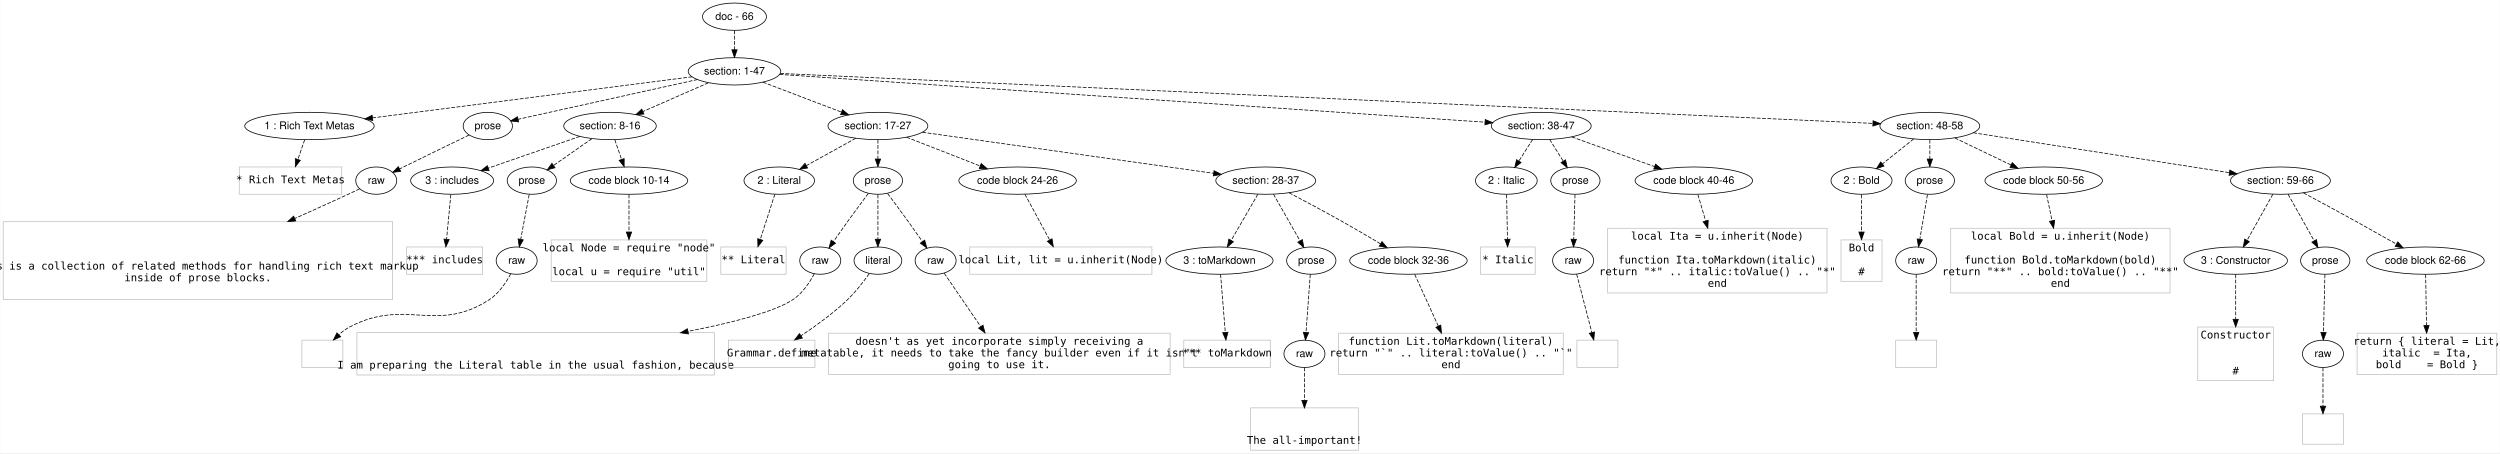
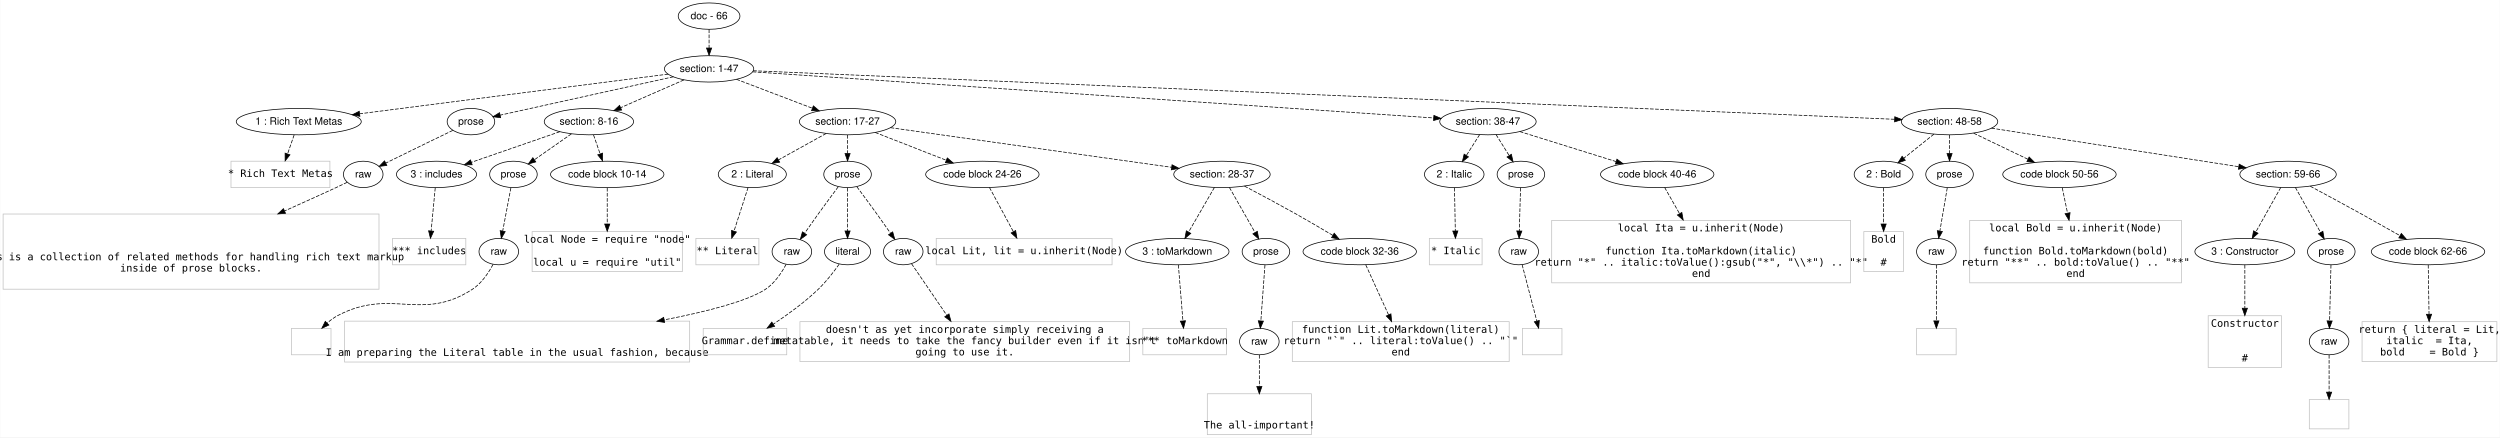
- <svg xmlns="http://www.w3.org/2000/svg" width="3294pt" height="597pt" viewBox="0.00 0.00 3293.50 597.00">
+ <svg xmlns="http://www.w3.org/2000/svg" width="3412pt" height="597pt" viewBox="0.00 0.00 3411.50 597.00">
  <g id="graph0" class="graph" transform="scale(1 1) rotate(0) translate(4 593.0002)">
-     <polygon fill="#ffffff" stroke="transparent" points="-4,4 -4,-593 3289.5,-593 3289.5,4 -4,4" />
+     <polygon fill="#ffffff" stroke="transparent" points="-4,4 -4,-593 3407.5,-593 3407.5,4 -4,4" />
    <g id="node1" class="node">
      <ellipse fill="none" stroke="#000000" cx="963.5" cy="-571" rx="42.122" ry="18" />
      <text text-anchor="middle" x="963.5" y="-566.8" font-family="Helvetica,sans-Serif" font-size="14.00" fill="#000000">doc - 66</text>
    </g>
    <g id="node2" class="node">
      <ellipse fill="none" stroke="#000000" cx="963.5" cy="-499" rx="60.983" ry="18" />
      <text text-anchor="middle" x="963.5" y="-494.8" font-family="Helvetica,sans-Serif" font-size="14.00" fill="#000000">section: 1-47</text>
    </g>
    <g id="edge1" class="edge">
      <path fill="none" stroke="#000000" stroke-dasharray="5,2" d="M963.5,-552.832C963.5,-545.131 963.5,-535.975 963.5,-527.417" />
      <polygon fill="#000000" stroke="#000000" points="967,-527.413 963.5,-517.413 960,-527.413 967,-527.413" />
    </g>
    <g id="node3" class="node">
      <ellipse fill="none" stroke="#000000" cx="403.5" cy="-427" rx="85.294" ry="18" />
      <text text-anchor="middle" x="403.5" y="-422.8" font-family="Helvetica,sans-Serif" font-size="14.00" fill="#000000">1 : Rich Text Metas</text>
    </g>
    <g id="edge2" class="edge">
      <path fill="none" stroke="#000000" stroke-dasharray="5,2" d="M907.758,-491.833C808.933,-479.127 602.547,-452.592 486.794,-437.709" />
      <polygon fill="#000000" stroke="#000000" points="486.931,-434.198 476.567,-436.394 486.038,-441.141 486.931,-434.198" />
    </g>
    <g id="node4" class="node">
      <ellipse fill="none" stroke="#000000" cx="638.5" cy="-427" rx="32.459" ry="18" />
      <text text-anchor="middle" x="638.5" y="-422.8" font-family="Helvetica,sans-Serif" font-size="14.00" fill="#000000">prose</text>
    </g>
    <g id="edge3" class="edge">
      <path fill="none" stroke="#000000" stroke-dasharray="5,2" d="M914.844,-488.221C850.397,-473.944 737.941,-449.03 678.292,-435.816" />
      <polygon fill="#000000" stroke="#000000" points="679.01,-432.39 668.489,-433.644 677.495,-439.224 679.01,-432.39" />
    </g>
    <g id="node5" class="node">
      <ellipse fill="none" stroke="#000000" cx="799.5" cy="-427" rx="60.983" ry="18" />
      <text text-anchor="middle" x="799.5" y="-422.8" font-family="Helvetica,sans-Serif" font-size="14.00" fill="#000000">section: 8-16</text>
    </g>
    <g id="edge4" class="edge">
      <path fill="none" stroke="#000000" stroke-dasharray="5,2" d="M929.12,-483.907C903.998,-472.877 869.751,-457.842 842.768,-445.996" />
      <polygon fill="#000000" stroke="#000000" points="844.117,-442.766 833.553,-441.95 841.303,-449.175 844.117,-442.766" />
    </g>
    <g id="node6" class="node">
      <ellipse fill="none" stroke="#000000" cx="1152.5" cy="-427" rx="65.819" ry="18" />
      <text text-anchor="middle" x="1152.5" y="-422.8" font-family="Helvetica,sans-Serif" font-size="14.00" fill="#000000">section: 17-27</text>
    </g>
    <g id="edge5" class="edge">
      <path fill="none" stroke="#000000" stroke-dasharray="5,2" d="M1000.84,-484.775C1030.478,-473.485 1072.132,-457.617 1104.289,-445.366" />
      <polygon fill="#000000" stroke="#000000" points="1105.841,-448.521 1113.94,-441.69 1103.349,-441.979 1105.841,-448.521" />
    </g>
    <g id="node7" class="node">
      <ellipse fill="none" stroke="#000000" cx="2026.5" cy="-427" rx="65.819" ry="18" />
      <text text-anchor="middle" x="2026.5" y="-422.8" font-family="Helvetica,sans-Serif" font-size="14.00" fill="#000000">section: 38-47</text>
    </g>
    <g id="edge6" class="edge">
      <path fill="none" stroke="#000000" stroke-dasharray="5,2" d="M1022.929,-494.975C1204.609,-482.669 1752.399,-445.566 1952.385,-432.02" />
      <polygon fill="#000000" stroke="#000000" points="1952.756,-435.503 1962.497,-431.335 1952.283,-428.519 1952.756,-435.503" />
    </g>
    <g id="node8" class="node">
-       <ellipse fill="none" stroke="#000000" cx="2538.5" cy="-427" rx="65.819" ry="18" />
-       <text text-anchor="middle" x="2538.5" y="-422.8" font-family="Helvetica,sans-Serif" font-size="14.00" fill="#000000">section: 48-58</text>
+       <ellipse fill="none" stroke="#000000" cx="2656.5" cy="-427" rx="65.819" ry="18" />
+       <text text-anchor="middle" x="2656.5" y="-422.8" font-family="Helvetica,sans-Serif" font-size="14.00" fill="#000000">section: 48-58</text>
    </g>
    <g id="edge7" class="edge">
-       <path fill="none" stroke="#000000" stroke-dasharray="5,2" d="M1023.797,-496.244C1269.197,-485.026 2192.61,-442.812 2463.415,-430.433" />
-       <polygon fill="#000000" stroke="#000000" points="2463.705,-433.923 2473.535,-429.97 2463.385,-426.93 2463.705,-433.923" />
+       <path fill="none" stroke="#000000" stroke-dasharray="5,2" d="M1023.755,-496.438C1282.097,-485.451 2295.9,-442.336 2581.343,-430.196" />
+       <polygon fill="#000000" stroke="#000000" points="2581.747,-433.683 2591.589,-429.761 2581.449,-426.689 2581.747,-433.683" />
    </g>
    <g id="node9" class="node">
      <polygon fill="none" stroke="#c0c0c0" points="446,-373 311,-373 311,-337 446,-337 446,-373" />
      <text text-anchor="middle" x="378.5" y="-351.5" font-family="Inconsolata" font-size="14.00" fill="#000000">* Rich Text Metas</text>
    </g>
    <g id="edge8" class="edge">
      <path fill="none" stroke="#000000" stroke-dasharray="5,2" d="M397.191,-408.832C394.488,-401.046 391.268,-391.773 388.269,-383.135" />
      <polygon fill="#000000" stroke="#000000" points="391.48,-381.712 384.894,-373.413 384.867,-384.008 391.48,-381.712" />
    </g>
    <g id="node10" class="node">
      <ellipse fill="none" stroke="#000000" cx="491.5" cy="-355" rx="27" ry="18" />
      <text text-anchor="middle" x="491.5" y="-350.8" font-family="Helvetica,sans-Serif" font-size="14.00" fill="#000000">raw</text>
    </g>
    <g id="edge9" class="edge">
      <path fill="none" stroke="#000000" stroke-dasharray="5,2" d="M613.774,-415.066C591.254,-404.175 557.098,-387.599 527.5,-373 525.761,-372.142 523.976,-371.259 522.175,-370.366" />
      <polygon fill="#000000" stroke="#000000" points="523.695,-367.213 513.183,-365.889 520.575,-373.479 523.695,-367.213" />
    </g>
    <g id="node12" class="node">
      <ellipse fill="none" stroke="#000000" cx="591.5" cy="-355" rx="54.685" ry="18" />
      <text text-anchor="middle" x="591.5" y="-350.8" font-family="Helvetica,sans-Serif" font-size="14.00" fill="#000000">3 : includes</text>
    </g>
    <g id="edge11" class="edge">
      <path fill="none" stroke="#000000" stroke-dasharray="5,2" d="M759.887,-413.288C725.479,-401.378 675.57,-384.101 639.019,-371.449" />
      <polygon fill="#000000" stroke="#000000" points="640.156,-368.139 629.562,-368.175 637.866,-374.754 640.156,-368.139" />
    </g>
    <g id="node13" class="node">
      <ellipse fill="none" stroke="#000000" cx="696.5" cy="-355" rx="32.459" ry="18" />
      <text text-anchor="middle" x="696.5" y="-350.8" font-family="Helvetica,sans-Serif" font-size="14.00" fill="#000000">prose</text>
    </g>
    <g id="edge12" class="edge">
      <path fill="none" stroke="#000000" stroke-dasharray="5,2" d="M775.611,-410.301C760.568,-399.786 741.063,-386.151 725.185,-375.052" />
      <polygon fill="#000000" stroke="#000000" points="726.989,-372.043 716.788,-369.182 722.979,-377.78 726.989,-372.043" />
    </g>
    <g id="node14" class="node">
      <ellipse fill="none" stroke="#000000" cx="824.5" cy="-355" rx="77.421" ry="18" />
      <text text-anchor="middle" x="824.5" y="-350.8" font-family="Helvetica,sans-Serif" font-size="14.00" fill="#000000">code block 10-14</text>
    </g>
    <g id="edge13" class="edge">
      <path fill="none" stroke="#000000" stroke-dasharray="5,2" d="M805.809,-408.832C808.512,-401.046 811.732,-391.773 814.731,-383.135" />
      <polygon fill="#000000" stroke="#000000" points="818.133,-384.008 818.106,-373.413 811.52,-381.712 818.133,-384.008" />
    </g>
    <g id="node19" class="node">
      <ellipse fill="none" stroke="#000000" cx="1022.5" cy="-355" rx="46.465" ry="18" />
      <text text-anchor="middle" x="1022.5" y="-350.8" font-family="Helvetica,sans-Serif" font-size="14.00" fill="#000000">2 : Literal</text>
    </g>
    <g id="edge18" class="edge">
      <path fill="none" stroke="#000000" stroke-dasharray="5,2" d="M1123.325,-410.842C1104.11,-400.199 1078.82,-386.192 1058.375,-374.87" />
      <polygon fill="#000000" stroke="#000000" points="1059.806,-371.661 1049.362,-369.878 1056.414,-377.784 1059.806,-371.661" />
    </g>
    <g id="node20" class="node">
      <ellipse fill="none" stroke="#000000" cx="1152.5" cy="-355" rx="32.459" ry="18" />
      <text text-anchor="middle" x="1152.5" y="-350.8" font-family="Helvetica,sans-Serif" font-size="14.00" fill="#000000">prose</text>
    </g>
    <g id="edge19" class="edge">
      <path fill="none" stroke="#000000" stroke-dasharray="5,2" d="M1152.5,-408.832C1152.5,-401.131 1152.5,-391.974 1152.5,-383.417" />
      <polygon fill="#000000" stroke="#000000" points="1156,-383.413 1152.5,-373.413 1149,-383.413 1156,-383.413" />
    </g>
    <g id="node21" class="node">
      <ellipse fill="none" stroke="#000000" cx="1336.5" cy="-355" rx="77.421" ry="18" />
      <text text-anchor="middle" x="1336.5" y="-350.8" font-family="Helvetica,sans-Serif" font-size="14.00" fill="#000000">code block 24-26</text>
    </g>
    <g id="edge20" class="edge">
      <path fill="none" stroke="#000000" stroke-dasharray="5,2" d="M1190.179,-412.256C1218.167,-401.305 1256.603,-386.264 1287.059,-374.347" />
      <polygon fill="#000000" stroke="#000000" points="1288.606,-377.5 1296.643,-370.596 1286.055,-370.981 1288.606,-377.5" />
    </g>
    <g id="node22" class="node">
      <ellipse fill="none" stroke="#000000" cx="1663.5" cy="-355" rx="65.819" ry="18" />
      <text text-anchor="middle" x="1663.5" y="-350.8" font-family="Helvetica,sans-Serif" font-size="14.00" fill="#000000">section: 28-37</text>
    </g>
    <g id="edge21" class="edge">
      <path fill="none" stroke="#000000" stroke-dasharray="5,2" d="M1211.118,-418.741C1306.162,-405.349 1493.433,-378.963 1594.662,-364.699" />
      <polygon fill="#000000" stroke="#000000" points="1595.367,-368.135 1604.781,-363.274 1594.39,-361.203 1595.367,-368.135" />
    </g>
    <g id="node38" class="node">
      <ellipse fill="none" stroke="#000000" cx="1980.5" cy="-355" rx="40.659" ry="18" />
      <text text-anchor="middle" x="1980.5" y="-350.8" font-family="Helvetica,sans-Serif" font-size="14.00" fill="#000000">2 : Italic</text>
    </g>
    <g id="edge37" class="edge">
      <path fill="none" stroke="#000000" stroke-dasharray="5,2" d="M2015.129,-409.202C2009.686,-400.682 2003.062,-390.315 1997.072,-380.939" />
      <polygon fill="#000000" stroke="#000000" points="1999.915,-378.887 1991.581,-372.345 1994.016,-382.656 1999.915,-378.887" />
    </g>
    <g id="node39" class="node">
      <ellipse fill="none" stroke="#000000" cx="2071.5" cy="-355" rx="32.459" ry="18" />
      <text text-anchor="middle" x="2071.5" y="-350.8" font-family="Helvetica,sans-Serif" font-size="14.00" fill="#000000">prose</text>
    </g>
    <g id="edge38" class="edge">
      <path fill="none" stroke="#000000" stroke-dasharray="5,2" d="M2037.624,-409.202C2042.988,-400.619 2049.524,-390.161 2055.419,-380.73" />
      <polygon fill="#000000" stroke="#000000" points="2058.482,-382.432 2060.814,-372.097 2052.546,-378.722 2058.482,-382.432" />
    </g>
    <g id="node40" class="node">
-       <ellipse fill="none" stroke="#000000" cx="2227.5" cy="-355" rx="77.421" ry="18" />
-       <text text-anchor="middle" x="2227.5" y="-350.8" font-family="Helvetica,sans-Serif" font-size="14.00" fill="#000000">code block 40-46</text>
+       <ellipse fill="none" stroke="#000000" cx="2257.5" cy="-355" rx="77.421" ry="18" />
+       <text text-anchor="middle" x="2257.5" y="-350.8" font-family="Helvetica,sans-Serif" font-size="14.00" fill="#000000">code block 40-46</text>
    </g>
    <g id="edge39" class="edge">
-       <path fill="none" stroke="#000000" stroke-dasharray="5,2" d="M2066.692,-412.603C2097.974,-401.398 2141.625,-385.761 2175.556,-373.607" />
-       <polygon fill="#000000" stroke="#000000" points="2177.065,-376.784 2185.299,-370.117 2174.704,-370.194 2177.065,-376.784" />
+       <path fill="none" stroke="#000000" stroke-dasharray="5,2" d="M2069.949,-413.457C2107.137,-401.867 2160.916,-385.104 2201.36,-372.498" />
+       <polygon fill="#000000" stroke="#000000" points="2202.57,-375.788 2211.075,-369.47 2200.486,-369.105 2202.57,-375.788" />
    </g>
    <g id="node45" class="node">
-       <ellipse fill="none" stroke="#000000" cx="2448.5" cy="-355" rx="40.192" ry="18" />
-       <text text-anchor="middle" x="2448.5" y="-350.8" font-family="Helvetica,sans-Serif" font-size="14.00" fill="#000000">2 : Bold</text>
+       <ellipse fill="none" stroke="#000000" cx="2566.5" cy="-355" rx="40.192" ry="18" />
+       <text text-anchor="middle" x="2566.5" y="-350.8" font-family="Helvetica,sans-Serif" font-size="14.00" fill="#000000">2 : Bold</text>
    </g>
    <g id="edge44" class="edge">
-       <path fill="none" stroke="#000000" stroke-dasharray="5,2" d="M2517.171,-409.937C2504.86,-400.088 2489.244,-387.595 2476.015,-377.012" />
-       <polygon fill="#000000" stroke="#000000" points="2478.133,-374.224 2468.138,-370.711 2473.76,-379.69 2478.133,-374.224" />
+       <path fill="none" stroke="#000000" stroke-dasharray="5,2" d="M2635.171,-409.937C2622.86,-400.088 2607.244,-387.595 2594.015,-377.012" />
+       <polygon fill="#000000" stroke="#000000" points="2596.133,-374.224 2586.138,-370.711 2591.76,-379.69 2596.133,-374.224" />
    </g>
    <g id="node46" class="node">
-       <ellipse fill="none" stroke="#000000" cx="2538.5" cy="-355" rx="32.459" ry="18" />
-       <text text-anchor="middle" x="2538.5" y="-350.8" font-family="Helvetica,sans-Serif" font-size="14.00" fill="#000000">prose</text>
+       <ellipse fill="none" stroke="#000000" cx="2656.5" cy="-355" rx="32.459" ry="18" />
+       <text text-anchor="middle" x="2656.5" y="-350.8" font-family="Helvetica,sans-Serif" font-size="14.00" fill="#000000">prose</text>
    </g>
    <g id="edge45" class="edge">
-       <path fill="none" stroke="#000000" stroke-dasharray="5,2" d="M2538.5,-408.832C2538.5,-401.131 2538.5,-391.974 2538.5,-383.417" />
-       <polygon fill="#000000" stroke="#000000" points="2542,-383.413 2538.5,-373.413 2535,-383.413 2542,-383.413" />
+       <path fill="none" stroke="#000000" stroke-dasharray="5,2" d="M2656.5,-408.832C2656.5,-401.131 2656.5,-391.974 2656.5,-383.417" />
+       <polygon fill="#000000" stroke="#000000" points="2660,-383.413 2656.5,-373.413 2653,-383.413 2660,-383.413" />
    </g>
    <g id="node47" class="node">
-       <ellipse fill="none" stroke="#000000" cx="2688.5" cy="-355" rx="77.421" ry="18" />
-       <text text-anchor="middle" x="2688.5" y="-350.8" font-family="Helvetica,sans-Serif" font-size="14.00" fill="#000000">code block 50-56</text>
+       <ellipse fill="none" stroke="#000000" cx="2806.5" cy="-355" rx="77.421" ry="18" />
+       <text text-anchor="middle" x="2806.5" y="-350.8" font-family="Helvetica,sans-Serif" font-size="14.00" fill="#000000">code block 50-56</text>
    </g>
    <g id="edge46" class="edge">
-       <path fill="none" stroke="#000000" stroke-dasharray="5,2" d="M2571.418,-411.2C2593.192,-400.748 2621.963,-386.938 2645.536,-375.623" />
-       <polygon fill="#000000" stroke="#000000" points="2647.119,-378.746 2654.619,-371.263 2644.09,-372.435 2647.119,-378.746" />
+       <path fill="none" stroke="#000000" stroke-dasharray="5,2" d="M2689.418,-411.2C2711.192,-400.748 2739.963,-386.938 2763.536,-375.623" />
+       <polygon fill="#000000" stroke="#000000" points="2765.119,-378.746 2772.619,-371.263 2762.09,-372.435 2765.119,-378.746" />
    </g>
    <g id="node48" class="node">
-       <ellipse fill="none" stroke="#000000" cx="3000.5" cy="-355" rx="65.819" ry="18" />
-       <text text-anchor="middle" x="3000.5" y="-350.8" font-family="Helvetica,sans-Serif" font-size="14.00" fill="#000000">section: 59-66</text>
+       <ellipse fill="none" stroke="#000000" cx="3118.5" cy="-355" rx="65.819" ry="18" />
+       <text text-anchor="middle" x="3118.5" y="-350.8" font-family="Helvetica,sans-Serif" font-size="14.00" fill="#000000">section: 59-66</text>
    </g>
    <g id="edge47" class="edge">
-       <path fill="none" stroke="#000000" stroke-dasharray="5,2" d="M2595.614,-418.099C2681.131,-404.772 2842.115,-379.684 2933.212,-365.487" />
-       <polygon fill="#000000" stroke="#000000" points="2933.813,-368.935 2943.155,-363.937 2932.735,-362.019 2933.813,-368.935" />
+       <path fill="none" stroke="#000000" stroke-dasharray="5,2" d="M2713.614,-418.099C2799.131,-404.772 2960.115,-379.684 3051.212,-365.487" />
+       <polygon fill="#000000" stroke="#000000" points="3051.813,-368.935 3061.155,-363.937 3050.735,-362.019 3051.813,-368.935" />
    </g>
    <g id="node11" class="node">
      <polygon fill="none" stroke="#c0c0c0" points="513,-300.9 0,-300.9 0,-198.3 513,-198.3 513,-300.9" />
      <text text-anchor="middle" x="256.5" y="-237.8" font-family="Inconsolata" font-size="14.00" fill="#000000">  This is a collection of related methods for handling rich text markup</text>
      <text text-anchor="middle" x="256.5" y="-222.4" font-family="Inconsolata" font-size="14.00" fill="#000000">inside of prose blocks. </text>
    </g>
    <g id="edge10" class="edge">
      <path fill="none" stroke="#000000" stroke-dasharray="5,2" d="M469.651,-344.205C464.687,-341.799 459.425,-339.284 454.5,-337 431.855,-326.498 407.629,-315.562 384.168,-305.123" />
      <polygon fill="#000000" stroke="#000000" points="385.432,-301.854 374.872,-300.994 382.59,-308.251 385.432,-301.854" />
    </g>
    <g id="node15" class="node">
      <polygon fill="none" stroke="#c0c0c0" points="631.5,-267.6 531.5,-267.6 531.5,-231.6 631.5,-231.6 631.5,-267.6" />
      <text text-anchor="middle" x="581.5" y="-246.1" font-family="Inconsolata" font-size="14.00" fill="#000000">*** includes</text>
    </g>
    <g id="edge14" class="edge">
      <path fill="none" stroke="#000000" stroke-dasharray="5,2" d="M589.758,-336.641C588.217,-320.394 585.943,-296.433 584.172,-277.763" />
      <polygon fill="#000000" stroke="#000000" points="587.651,-277.374 583.222,-267.749 580.682,-278.035 587.651,-277.374" />
    </g>
    <g id="node16" class="node">
      <ellipse fill="none" stroke="#000000" cx="676.5" cy="-249.6" rx="27" ry="18" />
      <text text-anchor="middle" x="676.5" y="-245.4" font-family="Helvetica,sans-Serif" font-size="14.00" fill="#000000">raw</text>
    </g>
    <g id="edge15" class="edge">
      <path fill="none" stroke="#000000" stroke-dasharray="5,2" d="M693.016,-336.641C689.933,-320.394 685.387,-296.433 681.844,-277.763" />
      <polygon fill="#000000" stroke="#000000" points="685.247,-276.921 679.944,-267.749 678.37,-278.226 685.247,-276.921" />
    </g>
    <g id="node18" class="node">
      <polygon fill="none" stroke="#c0c0c0" points="927,-276.901 722,-276.901 722,-222.3 927,-222.3 927,-276.901" />
      <text text-anchor="middle" x="824.5" y="-261.8" font-family="Inconsolata" font-size="14.00" fill="#000000">local Node = require "node"</text>
      <text text-anchor="middle" x="824.5" y="-230.4" font-family="Inconsolata" font-size="14.00" fill="#000000">local u = require "util"</text>
    </g>
    <g id="edge17" class="edge">
      <path fill="none" stroke="#000000" stroke-dasharray="5,2" d="M824.5,-336.641C824.5,-323.062 824.5,-304.097 824.5,-287.334" />
      <polygon fill="#000000" stroke="#000000" points="828,-287.25 824.5,-277.25 821,-287.25 828,-287.25" />
    </g>
    <g id="node17" class="node">
      <polygon fill="none" stroke="#c0c0c0" points="447.5,-144.8 393.5,-144.8 393.5,-108.8 447.5,-108.8 447.5,-144.8" />
    </g>
    <g id="edge16" class="edge">
      <path fill="none" stroke="#000000" stroke-dasharray="5,2" d="M668.639,-232.129C662.581,-220.691 653.105,-206.395 640.5,-198.2 570.64,-152.778 530.214,-201.056 456.5,-162.2 451.46,-159.543 446.658,-155.953 442.299,-152.076" />
      <polygon fill="#000000" stroke="#000000" points="444.574,-149.406 434.974,-144.924 439.684,-154.414 444.574,-149.406" />
    </g>
    <g id="node23" class="node">
      <polygon fill="none" stroke="#c0c0c0" points="1031.5,-267.6 945.5,-267.6 945.5,-231.6 1031.5,-231.6 1031.5,-267.6" />
      <text text-anchor="middle" x="988.5" y="-246.1" font-family="Inconsolata" font-size="14.00" fill="#000000">** Literal</text>
    </g>
    <g id="edge22" class="edge">
      <path fill="none" stroke="#000000" stroke-dasharray="5,2" d="M1016.732,-337.12C1011.465,-320.791 1003.593,-296.388 997.499,-277.495" />
      <polygon fill="#000000" stroke="#000000" points="1000.811,-276.364 994.41,-267.922 994.149,-278.513 1000.811,-276.364" />
    </g>
    <g id="node24" class="node">
      <ellipse fill="none" stroke="#000000" cx="1076.5" cy="-249.6" rx="27" ry="18" />
      <text text-anchor="middle" x="1076.5" y="-245.4" font-family="Helvetica,sans-Serif" font-size="14.00" fill="#000000">raw</text>
    </g>
    <g id="edge23" class="edge">
      <path fill="none" stroke="#000000" stroke-dasharray="5,2" d="M1139.773,-338.06C1131.855,-327.462 1121.502,-313.496 1112.5,-301 1106.356,-292.471 1099.729,-283.07 1093.857,-274.665" />
      <polygon fill="#000000" stroke="#000000" points="1096.65,-272.551 1088.062,-266.346 1090.906,-276.552 1096.65,-272.551" />
    </g>
    <g id="node25" class="node">
      <ellipse fill="none" stroke="#000000" cx="1152.5" cy="-249.6" rx="31.481" ry="18" />
      <text text-anchor="middle" x="1152.5" y="-245.4" font-family="Helvetica,sans-Serif" font-size="14.00" fill="#000000">literal</text>
    </g>
    <g id="edge24" class="edge">
      <path fill="none" stroke="#000000" stroke-dasharray="5,2" d="M1152.5,-336.641C1152.5,-320.394 1152.5,-296.433 1152.5,-277.763" />
      <polygon fill="#000000" stroke="#000000" points="1156,-277.749 1152.5,-267.749 1149,-277.749 1156,-277.749" />
    </g>
    <g id="node26" class="node">
      <ellipse fill="none" stroke="#000000" cx="1228.5" cy="-249.6" rx="27" ry="18" />
      <text text-anchor="middle" x="1228.5" y="-245.4" font-family="Helvetica,sans-Serif" font-size="14.00" fill="#000000">raw</text>
    </g>
    <g id="edge25" class="edge">
      <path fill="none" stroke="#000000" stroke-dasharray="5,2" d="M1165.227,-338.06C1173.145,-327.462 1183.498,-313.496 1192.5,-301 1198.644,-292.471 1205.271,-283.07 1211.143,-274.665" />
      <polygon fill="#000000" stroke="#000000" points="1214.094,-276.552 1216.938,-266.346 1208.35,-272.551 1214.094,-276.552" />
    </g>
    <g id="node30" class="node">
      <polygon fill="none" stroke="#c0c0c0" points="1513.5,-267.6 1273.5,-267.6 1273.5,-231.6 1513.5,-231.6 1513.5,-267.6" />
      <text text-anchor="middle" x="1393.5" y="-246.1" font-family="Inconsolata" font-size="14.00" fill="#000000">local Lit, lit = u.inherit(Node)</text>
    </g>
    <g id="edge29" class="edge">
      <path fill="none" stroke="#000000" stroke-dasharray="5,2" d="M1346.169,-337.12C1355.082,-320.64 1368.441,-295.938 1378.696,-276.974" />
      <polygon fill="#000000" stroke="#000000" points="1381.913,-278.383 1383.592,-267.922 1375.756,-275.053 1381.913,-278.383" />
    </g>
    <g id="node31" class="node">
      <ellipse fill="none" stroke="#000000" cx="1602.5" cy="-249.6" rx="70.629" ry="18" />
      <text text-anchor="middle" x="1602.5" y="-245.4" font-family="Helvetica,sans-Serif" font-size="14.00" fill="#000000">3 : toMarkdown</text>
    </g>
    <g id="edge30" class="edge">
      <path fill="none" stroke="#000000" stroke-dasharray="5,2" d="M1653.152,-337.12C1643.512,-320.464 1629.012,-295.409 1617.992,-276.368" />
      <polygon fill="#000000" stroke="#000000" points="1620.937,-274.469 1612.899,-267.567 1614.878,-277.976 1620.937,-274.469" />
    </g>
    <g id="node32" class="node">
      <ellipse fill="none" stroke="#000000" cx="1723.5" cy="-249.6" rx="32.459" ry="18" />
      <text text-anchor="middle" x="1723.5" y="-245.4" font-family="Helvetica,sans-Serif" font-size="14.00" fill="#000000">prose</text>
    </g>
    <g id="edge31" class="edge">
      <path fill="none" stroke="#000000" stroke-dasharray="5,2" d="M1673.678,-337.12C1683.275,-320.262 1697.77,-294.8 1708.655,-275.678" />
      <polygon fill="#000000" stroke="#000000" points="1711.765,-277.289 1713.671,-266.866 1705.682,-273.825 1711.765,-277.289" />
    </g>
    <g id="node33" class="node">
      <ellipse fill="none" stroke="#000000" cx="1851.5" cy="-249.6" rx="77.421" ry="18" />
      <text text-anchor="middle" x="1851.5" y="-245.4" font-family="Helvetica,sans-Serif" font-size="14.00" fill="#000000">code block 32-36</text>
    </g>
    <g id="edge32" class="edge">
      <path fill="none" stroke="#000000" stroke-dasharray="5,2" d="M1694.181,-339.031C1714.296,-328.456 1741.103,-314.158 1764.5,-301 1781.117,-291.655 1799.304,-280.981 1814.733,-271.791" />
      <polygon fill="#000000" stroke="#000000" points="1816.677,-274.707 1823.466,-266.573 1813.086,-268.698 1816.677,-274.707" />
    </g>
    <g id="node27" class="node">
      <polygon fill="none" stroke="#c0c0c0" points="937,-154.702 466,-154.702 466,-98.899 937,-98.899 937,-154.702" />
      <text text-anchor="middle" x="701.5" y="-107.3" font-family="Inconsolata" font-size="14.00" fill="#000000">  I am preparing the Literal table in the usual fashion, because </text>
    </g>
    <g id="edge26" class="edge">
      <path fill="none" stroke="#000000" stroke-dasharray="5,2" d="M1068.601,-232.187C1062.526,-220.775 1053.045,-206.486 1040.5,-198.2 1016.017,-182.03 960.953,-167.814 902.177,-156.411" />
      <polygon fill="#000000" stroke="#000000" points="902.809,-152.969 892.33,-154.534 901.497,-159.845 902.809,-152.969" />
    </g>
    <g id="node28" class="node">
      <polygon fill="none" stroke="#c0c0c0" points="1069.5,-144.8 955.5,-144.8 955.5,-108.8 1069.5,-108.8 1069.5,-144.8" />
      <text text-anchor="middle" x="1012.5" y="-123.3" font-family="Inconsolata" font-size="14.00" fill="#000000">Grammar.define</text>
    </g>
    <g id="edge27" class="edge">
      <path fill="none" stroke="#000000" stroke-dasharray="5,2" d="M1141.017,-232.378C1133.568,-221.877 1123.27,-208.534 1112.5,-198.2 1093.947,-180.397 1070.695,-163.529 1051.282,-150.663" />
      <polygon fill="#000000" stroke="#000000" points="1052.952,-147.574 1042.664,-145.045 1049.129,-153.438 1052.952,-147.574" />
    </g>
    <g id="node29" class="node">
      <polygon fill="none" stroke="#c0c0c0" points="1537.5,-154 1087.5,-154 1087.5,-99.6 1537.5,-99.6 1537.5,-154" />
      <text text-anchor="middle" x="1312.5" y="-138.7" font-family="Inconsolata" font-size="14.00" fill="#000000"> doesn't as yet incorporate simply receiving a</text>
      <text text-anchor="middle" x="1312.5" y="-123.3" font-family="Inconsolata" font-size="14.00" fill="#000000">metatable, it needs to take the fancy builder even if it isn't</text>
      <text text-anchor="middle" x="1312.5" y="-107.9" font-family="Inconsolata" font-size="14.00" fill="#000000">going to use it. </text>
    </g>
    <g id="edge28" class="edge">
      <path fill="none" stroke="#000000" stroke-dasharray="5,2" d="M1239.829,-233.039C1252.113,-215.08 1272.094,-185.87 1287.999,-162.619" />
      <polygon fill="#000000" stroke="#000000" points="1290.895,-164.584 1293.652,-154.354 1285.117,-160.632 1290.895,-164.584" />
    </g>
    <g id="node34" class="node">
      <polygon fill="none" stroke="#c0c0c0" points="1669.5,-144.8 1555.5,-144.8 1555.5,-108.8 1669.5,-108.8 1669.5,-144.8" />
      <text text-anchor="middle" x="1612.5" y="-123.3" font-family="Inconsolata" font-size="14.00" fill="#000000">*** toMarkdown</text>
    </g>
    <g id="edge33" class="edge">
      <path fill="none" stroke="#000000" stroke-dasharray="5,2" d="M1603.976,-231.481C1605.615,-211.347 1608.283,-178.58 1610.198,-155.067" />
      <polygon fill="#000000" stroke="#000000" points="1613.695,-155.245 1611.018,-144.994 1606.718,-154.677 1613.695,-155.245" />
    </g>
    <g id="node35" class="node">
      <ellipse fill="none" stroke="#000000" cx="1714.5" cy="-126.8" rx="27" ry="18" />
      <text text-anchor="middle" x="1714.5" y="-122.6" font-family="Helvetica,sans-Serif" font-size="14.00" fill="#000000">raw</text>
    </g>
    <g id="edge34" class="edge">
      <path fill="none" stroke="#000000" stroke-dasharray="5,2" d="M1722.172,-231.481C1720.696,-211.347 1718.295,-178.58 1716.572,-155.067" />
      <polygon fill="#000000" stroke="#000000" points="1720.055,-154.711 1715.833,-144.994 1713.074,-155.223 1720.055,-154.711" />
    </g>
    <g id="node37" class="node">
      <polygon fill="none" stroke="#c0c0c0" points="2055.5,-154 1759.5,-154 1759.5,-99.6 2055.5,-99.6 2055.5,-154" />
      <text text-anchor="middle" x="1907.5" y="-138.7" font-family="Inconsolata" font-size="14.00" fill="#000000">function Lit.toMarkdown(literal)</text>
      <text text-anchor="middle" x="1907.5" y="-123.3" font-family="Inconsolata" font-size="14.00" fill="#000000">  return "`" .. literal:toValue() .. "`"</text>
      <text text-anchor="middle" x="1907.5" y="-107.9" font-family="Inconsolata" font-size="14.00" fill="#000000">end</text>
    </g>
    <g id="edge36" class="edge">
      <path fill="none" stroke="#000000" stroke-dasharray="5,2" d="M1859.763,-231.481C1867.909,-213.617 1880.59,-185.81 1890.835,-163.343" />
      <polygon fill="#000000" stroke="#000000" points="1894.092,-164.638 1895.057,-154.087 1887.723,-161.733 1894.092,-164.638" />
    </g>
    <g id="node36" class="node">
      <polygon fill="none" stroke="#c0c0c0" points="1785.5,-55.602 1643.5,-55.602 1643.5,.202 1785.5,.202 1785.5,-55.602" />
      <text text-anchor="middle" x="1714.5" y="-8.2" font-family="Inconsolata" font-size="14.00" fill="#000000">The all-important!</text>
    </g>
    <g id="edge35" class="edge">
      <path fill="none" stroke="#000000" stroke-dasharray="5,2" d="M1714.5,-108.624C1714.5,-96.663 1714.5,-80.56 1714.5,-65.868" />
      <polygon fill="#000000" stroke="#000000" points="1718,-65.499 1714.5,-55.498 1711,-65.499 1718,-65.499" />
    </g>
    <g id="node41" class="node">
      <polygon fill="none" stroke="#c0c0c0" points="2018.5,-267.6 1946.5,-267.6 1946.5,-231.6 2018.5,-231.6 2018.5,-267.6" />
      <text text-anchor="middle" x="1982.5" y="-246.1" font-family="Inconsolata" font-size="14.00" fill="#000000">* Italic</text>
    </g>
    <g id="edge40" class="edge">
      <path fill="none" stroke="#000000" stroke-dasharray="5,2" d="M1980.848,-336.641C1981.157,-320.394 1981.611,-296.433 1981.966,-277.763" />
      <polygon fill="#000000" stroke="#000000" points="1985.465,-277.814 1982.156,-267.749 1978.466,-277.681 1985.465,-277.814" />
    </g>
    <g id="node42" class="node">
      <ellipse fill="none" stroke="#000000" cx="2068.5" cy="-249.6" rx="27" ry="18" />
      <text text-anchor="middle" x="2068.5" y="-245.4" font-family="Helvetica,sans-Serif" font-size="14.00" fill="#000000">raw</text>
    </g>
    <g id="edge41" class="edge">
      <path fill="none" stroke="#000000" stroke-dasharray="5,2" d="M2070.977,-336.641C2070.515,-320.394 2069.833,-296.433 2069.302,-277.763" />
      <polygon fill="#000000" stroke="#000000" points="2072.8,-277.645 2069.017,-267.749 2065.803,-277.845 2072.8,-277.645" />
    </g>
    <g id="node44" class="node">
-       <polygon fill="none" stroke="#c0c0c0" points="2403,-292.201 2114,-292.201 2114,-206.999 2403,-206.999 2403,-292.201" />
-       <text text-anchor="middle" x="2258.5" y="-277.2" font-family="Inconsolata" font-size="14.00" fill="#000000">local Ita = u.inherit(Node)</text>
-       <text text-anchor="middle" x="2258.5" y="-245.8" font-family="Inconsolata" font-size="14.00" fill="#000000">function Ita.toMarkdown(italic)</text>
-       <text text-anchor="middle" x="2258.5" y="-230.4" font-family="Inconsolata" font-size="14.00" fill="#000000">  return "*" .. italic:toValue() .. "*"</text>
-       <text text-anchor="middle" x="2258.5" y="-215" font-family="Inconsolata" font-size="14.00" fill="#000000">end</text>
+       <polygon fill="none" stroke="#c0c0c0" points="2521.5,-292.201 2113.5,-292.201 2113.5,-206.999 2521.5,-206.999 2521.5,-292.201" />
+       <text text-anchor="middle" x="2317.5" y="-277.2" font-family="Inconsolata" font-size="14.00" fill="#000000">local Ita = u.inherit(Node)</text>
+       <text text-anchor="middle" x="2317.5" y="-245.8" font-family="Inconsolata" font-size="14.00" fill="#000000">function Ita.toMarkdown(italic)</text>
+       <text text-anchor="middle" x="2317.5" y="-230.4" font-family="Inconsolata" font-size="14.00" fill="#000000">  return "*" .. italic:toValue():gsub("*", "\\*") .. "*"</text>
+       <text text-anchor="middle" x="2317.5" y="-215" font-family="Inconsolata" font-size="14.00" fill="#000000">end</text>
    </g>
    <g id="edge43" class="edge">
-       <path fill="none" stroke="#000000" stroke-dasharray="5,2" d="M2232.9,-336.641C2235.747,-326.961 2239.399,-314.543 2243.048,-302.137" />
-       <polygon fill="#000000" stroke="#000000" points="2246.494,-302.824 2245.958,-292.243 2239.779,-300.849 2246.494,-302.824" />
+       <path fill="none" stroke="#000000" stroke-dasharray="5,2" d="M2267.678,-337.12C2273.329,-327.195 2280.677,-314.286 2287.987,-301.445" />
+       <polygon fill="#000000" stroke="#000000" points="2291.115,-303.025 2293.02,-292.603 2285.031,-299.562 2291.115,-303.025" />
    </g>
    <g id="node43" class="node">
      <polygon fill="none" stroke="#c0c0c0" points="2127.5,-144.8 2073.5,-144.8 2073.5,-108.8 2127.5,-108.8 2127.5,-144.8" />
    </g>
    <g id="edge42" class="edge">
      <path fill="none" stroke="#000000" stroke-dasharray="5,2" d="M2073.153,-231.744C2078.408,-211.579 2087.027,-178.504 2093.184,-154.876" />
      <polygon fill="#000000" stroke="#000000" points="2096.602,-155.638 2095.737,-145.079 2089.828,-153.873 2096.602,-155.638" />
    </g>
    <g id="node49" class="node">
-       <polygon fill="none" stroke="#c0c0c0" points="2475.5,-276.901 2421.5,-276.901 2421.5,-222.3 2475.5,-222.3 2475.5,-276.901" />
-       <text text-anchor="middle" x="2448.5" y="-261.8" font-family="Inconsolata" font-size="14.00" fill="#000000"> Bold</text>
-       <text text-anchor="middle" x="2448.5" y="-230.4" font-family="Inconsolata" font-size="14.00" fill="#000000">#</text>
+       <polygon fill="none" stroke="#c0c0c0" points="2593.5,-276.901 2539.5,-276.901 2539.5,-222.3 2593.5,-222.3 2593.5,-276.901" />
+       <text text-anchor="middle" x="2566.5" y="-261.8" font-family="Inconsolata" font-size="14.00" fill="#000000"> Bold</text>
+       <text text-anchor="middle" x="2566.5" y="-230.4" font-family="Inconsolata" font-size="14.00" fill="#000000">#</text>
    </g>
    <g id="edge48" class="edge">
-       <path fill="none" stroke="#000000" stroke-dasharray="5,2" d="M2448.5,-336.641C2448.5,-323.062 2448.5,-304.097 2448.5,-287.334" />
-       <polygon fill="#000000" stroke="#000000" points="2452,-287.25 2448.5,-277.25 2445,-287.25 2452,-287.25" />
+       <path fill="none" stroke="#000000" stroke-dasharray="5,2" d="M2566.5,-336.641C2566.5,-323.062 2566.5,-304.097 2566.5,-287.334" />
+       <polygon fill="#000000" stroke="#000000" points="2570,-287.25 2566.5,-277.25 2563,-287.25 2570,-287.25" />
    </g>
    <g id="node50" class="node">
-       <ellipse fill="none" stroke="#000000" cx="2520.5" cy="-249.6" rx="27" ry="18" />
-       <text text-anchor="middle" x="2520.5" y="-245.4" font-family="Helvetica,sans-Serif" font-size="14.00" fill="#000000">raw</text>
+       <ellipse fill="none" stroke="#000000" cx="2638.5" cy="-249.6" rx="27" ry="18" />
+       <text text-anchor="middle" x="2638.5" y="-245.4" font-family="Helvetica,sans-Serif" font-size="14.00" fill="#000000">raw</text>
    </g>
    <g id="edge49" class="edge">
-       <path fill="none" stroke="#000000" stroke-dasharray="5,2" d="M2535.365,-336.641C2532.59,-320.394 2528.498,-296.433 2525.31,-277.763" />
-       <polygon fill="#000000" stroke="#000000" points="2528.733,-277.017 2523.599,-267.749 2521.833,-278.195 2528.733,-277.017" />
+       <path fill="none" stroke="#000000" stroke-dasharray="5,2" d="M2653.365,-336.641C2650.59,-320.394 2646.498,-296.433 2643.31,-277.763" />
+       <polygon fill="#000000" stroke="#000000" points="2646.733,-277.017 2641.599,-267.749 2639.833,-278.195 2646.733,-277.017" />
    </g>
    <g id="node52" class="node">
-       <polygon fill="none" stroke="#c0c0c0" points="2855,-292.201 2566,-292.201 2566,-206.999 2855,-206.999 2855,-292.201" />
-       <text text-anchor="middle" x="2710.5" y="-277.2" font-family="Inconsolata" font-size="14.00" fill="#000000">local Bold = u.inherit(Node)</text>
-       <text text-anchor="middle" x="2710.5" y="-245.8" font-family="Inconsolata" font-size="14.00" fill="#000000">function Bold.toMarkdown(bold)</text>
-       <text text-anchor="middle" x="2710.5" y="-230.4" font-family="Inconsolata" font-size="14.00" fill="#000000">  return "**" .. bold:toValue() .. "**"</text>
-       <text text-anchor="middle" x="2710.5" y="-215" font-family="Inconsolata" font-size="14.00" fill="#000000">end</text>
+       <polygon fill="none" stroke="#c0c0c0" points="2973,-292.201 2684,-292.201 2684,-206.999 2973,-206.999 2973,-292.201" />
+       <text text-anchor="middle" x="2828.5" y="-277.2" font-family="Inconsolata" font-size="14.00" fill="#000000">local Bold = u.inherit(Node)</text>
+       <text text-anchor="middle" x="2828.5" y="-245.8" font-family="Inconsolata" font-size="14.00" fill="#000000">function Bold.toMarkdown(bold)</text>
+       <text text-anchor="middle" x="2828.5" y="-230.4" font-family="Inconsolata" font-size="14.00" fill="#000000">  return "**" .. bold:toValue() .. "**"</text>
+       <text text-anchor="middle" x="2828.5" y="-215" font-family="Inconsolata" font-size="14.00" fill="#000000">end</text>
    </g>
    <g id="edge51" class="edge">
-       <path fill="none" stroke="#000000" stroke-dasharray="5,2" d="M2692.332,-336.641C2694.353,-326.961 2696.945,-314.543 2699.534,-302.137" />
-       <polygon fill="#000000" stroke="#000000" points="2702.982,-302.747 2701.599,-292.243 2696.13,-301.316 2702.982,-302.747" />
+       <path fill="none" stroke="#000000" stroke-dasharray="5,2" d="M2810.332,-336.641C2812.353,-326.961 2814.945,-314.543 2817.534,-302.137" />
+       <polygon fill="#000000" stroke="#000000" points="2820.982,-302.747 2819.599,-292.243 2814.13,-301.316 2820.982,-302.747" />
    </g>
    <g id="node53" class="node">
-       <ellipse fill="none" stroke="#000000" cx="2941.5" cy="-249.6" rx="68.207" ry="18" />
-       <text text-anchor="middle" x="2941.5" y="-245.4" font-family="Helvetica,sans-Serif" font-size="14.00" fill="#000000">3 : Constructor</text>
+       <ellipse fill="none" stroke="#000000" cx="3059.5" cy="-249.6" rx="68.207" ry="18" />
+       <text text-anchor="middle" x="3059.5" y="-245.4" font-family="Helvetica,sans-Serif" font-size="14.00" fill="#000000">3 : Constructor</text>
    </g>
    <g id="edge52" class="edge">
-       <path fill="none" stroke="#000000" stroke-dasharray="5,2" d="M2990.492,-337.12C2981.168,-320.464 2967.142,-295.409 2956.484,-276.368" />
-       <polygon fill="#000000" stroke="#000000" points="2959.496,-274.584 2951.558,-267.567 2953.388,-278.003 2959.496,-274.584" />
+       <path fill="none" stroke="#000000" stroke-dasharray="5,2" d="M3108.492,-337.12C3099.168,-320.464 3085.142,-295.409 3074.484,-276.368" />
+       <polygon fill="#000000" stroke="#000000" points="3077.496,-274.584 3069.558,-267.567 3071.388,-278.003 3077.496,-274.584" />
    </g>
    <g id="node54" class="node">
-       <ellipse fill="none" stroke="#000000" cx="3059.5" cy="-249.6" rx="32.459" ry="18" />
-       <text text-anchor="middle" x="3059.5" y="-245.4" font-family="Helvetica,sans-Serif" font-size="14.00" fill="#000000">prose</text>
+       <ellipse fill="none" stroke="#000000" cx="3177.5" cy="-249.6" rx="32.459" ry="18" />
+       <text text-anchor="middle" x="3177.5" y="-245.4" font-family="Helvetica,sans-Serif" font-size="14.00" fill="#000000">prose</text>
    </g>
    <g id="edge53" class="edge">
-       <path fill="none" stroke="#000000" stroke-dasharray="5,2" d="M3010.508,-337.12C3019.945,-320.262 3034.198,-294.8 3044.902,-275.678" />
-       <polygon fill="#000000" stroke="#000000" points="3048.004,-277.302 3049.835,-266.866 3041.896,-273.883 3048.004,-277.302" />
+       <path fill="none" stroke="#000000" stroke-dasharray="5,2" d="M3128.508,-337.12C3137.945,-320.262 3152.198,-294.8 3162.902,-275.678" />
+       <polygon fill="#000000" stroke="#000000" points="3166.004,-277.302 3167.835,-266.866 3159.896,-273.883 3166.004,-277.302" />
    </g>
    <g id="node55" class="node">
-       <ellipse fill="none" stroke="#000000" cx="3191.5" cy="-249.6" rx="77.421" ry="18" />
-       <text text-anchor="middle" x="3191.5" y="-245.4" font-family="Helvetica,sans-Serif" font-size="14.00" fill="#000000">code block 62-66</text>
+       <ellipse fill="none" stroke="#000000" cx="3309.5" cy="-249.6" rx="77.421" ry="18" />
+       <text text-anchor="middle" x="3309.5" y="-245.4" font-family="Helvetica,sans-Serif" font-size="14.00" fill="#000000">code block 62-66</text>
    </g>
    <g id="edge54" class="edge">
-       <path fill="none" stroke="#000000" stroke-dasharray="5,2" d="M3030.776,-338.844C3050.65,-328.192 3077.184,-313.879 3100.5,-301 3117.921,-291.377 3137.12,-280.565 3153.374,-271.348" />
-       <polygon fill="#000000" stroke="#000000" points="3155.104,-274.391 3162.072,-266.409 3151.648,-268.303 3155.104,-274.391" />
+       <path fill="none" stroke="#000000" stroke-dasharray="5,2" d="M3148.776,-338.844C3168.65,-328.192 3195.184,-313.879 3218.5,-301 3235.921,-291.377 3255.12,-280.565 3271.374,-271.348" />
+       <polygon fill="#000000" stroke="#000000" points="3273.104,-274.391 3280.072,-266.409 3269.648,-268.303 3273.104,-274.391" />
    </g>
    <g id="node51" class="node">
-       <polygon fill="none" stroke="#c0c0c0" points="2547.5,-144.8 2493.5,-144.8 2493.5,-108.8 2547.5,-108.8 2547.5,-144.8" />
+       <polygon fill="none" stroke="#c0c0c0" points="2665.5,-144.8 2611.5,-144.8 2611.5,-108.8 2665.5,-108.8 2665.5,-144.8" />
    </g>
    <g id="edge50" class="edge">
-       <path fill="none" stroke="#000000" stroke-dasharray="5,2" d="M2520.5,-231.481C2520.5,-211.347 2520.5,-178.58 2520.5,-155.067" />
-       <polygon fill="#000000" stroke="#000000" points="2524,-154.994 2520.5,-144.994 2517,-154.994 2524,-154.994" />
+       <path fill="none" stroke="#000000" stroke-dasharray="5,2" d="M2638.5,-231.481C2638.5,-211.347 2638.5,-178.58 2638.5,-155.067" />
+       <polygon fill="#000000" stroke="#000000" points="2642,-154.994 2638.5,-144.994 2635,-154.994 2642,-154.994" />
    </g>
    <g id="node56" class="node">
-       <polygon fill="none" stroke="#c0c0c0" points="2991.5,-162.1 2891.5,-162.1 2891.5,-91.5 2991.5,-91.5 2991.5,-162.1" />
-       <text text-anchor="middle" x="2941.5" y="-147" font-family="Inconsolata" font-size="14.00" fill="#000000"> Constructor</text>
-       <text text-anchor="middle" x="2941.5" y="-99.6" font-family="Inconsolata" font-size="14.00" fill="#000000">#</text>
+       <polygon fill="none" stroke="#c0c0c0" points="3109.5,-162.1 3009.5,-162.1 3009.5,-91.5 3109.5,-91.5 3109.5,-162.1" />
+       <text text-anchor="middle" x="3059.5" y="-147" font-family="Inconsolata" font-size="14.00" fill="#000000"> Constructor</text>
+       <text text-anchor="middle" x="3059.5" y="-99.6" font-family="Inconsolata" font-size="14.00" fill="#000000">#</text>
    </g>
    <g id="edge55" class="edge">
-       <path fill="none" stroke="#000000" stroke-dasharray="5,2" d="M2941.5,-231.481C2941.5,-215.956 2941.5,-192.922 2941.5,-172.41" />
-       <polygon fill="#000000" stroke="#000000" points="2945,-172.278 2941.5,-162.278 2938,-172.278 2945,-172.278" />
+       <path fill="none" stroke="#000000" stroke-dasharray="5,2" d="M3059.5,-231.481C3059.5,-215.956 3059.5,-192.922 3059.5,-172.41" />
+       <polygon fill="#000000" stroke="#000000" points="3063,-172.278 3059.5,-162.278 3056,-172.278 3063,-172.278" />
    </g>
    <g id="node57" class="node">
-       <ellipse fill="none" stroke="#000000" cx="3056.5" cy="-126.8" rx="27" ry="18" />
-       <text text-anchor="middle" x="3056.5" y="-122.6" font-family="Helvetica,sans-Serif" font-size="14.00" fill="#000000">raw</text>
+       <ellipse fill="none" stroke="#000000" cx="3174.5" cy="-126.8" rx="27" ry="18" />
+       <text text-anchor="middle" x="3174.5" y="-122.6" font-family="Helvetica,sans-Serif" font-size="14.00" fill="#000000">raw</text>
    </g>
    <g id="edge56" class="edge">
-       <path fill="none" stroke="#000000" stroke-dasharray="5,2" d="M3059.057,-231.481C3058.566,-211.347 3057.765,-178.58 3057.191,-155.067" />
-       <polygon fill="#000000" stroke="#000000" points="3060.688,-154.905 3056.945,-144.994 3053.69,-155.077 3060.688,-154.905" />
+       <path fill="none" stroke="#000000" stroke-dasharray="5,2" d="M3177.057,-231.481C3176.566,-211.347 3175.765,-178.58 3175.191,-155.067" />
+       <polygon fill="#000000" stroke="#000000" points="3178.688,-154.905 3174.945,-144.994 3171.69,-155.077 3178.688,-154.905" />
    </g>
    <g id="node59" class="node">
-       <polygon fill="none" stroke="#c0c0c0" points="3285.5,-154 3101.5,-154 3101.5,-99.6 3285.5,-99.6 3285.5,-154" />
-       <text text-anchor="middle" x="3193.5" y="-138.7" font-family="Inconsolata" font-size="14.00" fill="#000000">return { literal = Lit, </text>
-       <text text-anchor="middle" x="3193.5" y="-123.3" font-family="Inconsolata" font-size="14.00" fill="#000000">     italic  = Ita,</text>
-       <text text-anchor="middle" x="3193.5" y="-107.9" font-family="Inconsolata" font-size="14.00" fill="#000000">     bold    = Bold }</text>
+       <polygon fill="none" stroke="#c0c0c0" points="3403.5,-154 3219.5,-154 3219.5,-99.6 3403.5,-99.6 3403.5,-154" />
+       <text text-anchor="middle" x="3311.5" y="-138.7" font-family="Inconsolata" font-size="14.00" fill="#000000">return { literal = Lit, </text>
+       <text text-anchor="middle" x="3311.5" y="-123.3" font-family="Inconsolata" font-size="14.00" fill="#000000">     italic  = Ita,</text>
+       <text text-anchor="middle" x="3311.5" y="-107.9" font-family="Inconsolata" font-size="14.00" fill="#000000">     bold    = Bold }</text>
    </g>
    <g id="edge58" class="edge">
-       <path fill="none" stroke="#000000" stroke-dasharray="5,2" d="M3191.795,-231.481C3192.082,-213.856 3192.527,-186.553 3192.89,-164.249" />
-       <polygon fill="#000000" stroke="#000000" points="3196.392,-164.142 3193.056,-154.087 3189.393,-164.028 3196.392,-164.142" />
+       <path fill="none" stroke="#000000" stroke-dasharray="5,2" d="M3309.795,-231.481C3310.082,-213.856 3310.527,-186.553 3310.89,-164.249" />
+       <polygon fill="#000000" stroke="#000000" points="3314.392,-164.142 3311.056,-154.087 3307.393,-164.028 3314.392,-164.142" />
    </g>
    <g id="node58" class="node">
-       <polygon fill="none" stroke="#c0c0c0" points="3083.5,-47.7 3029.5,-47.7 3029.5,-7.7 3083.5,-7.7 3083.5,-47.7" />
+       <polygon fill="none" stroke="#c0c0c0" points="3201.5,-47.7 3147.5,-47.7 3147.5,-7.7 3201.5,-7.7 3201.5,-47.7" />
    </g>
    <g id="edge57" class="edge">
-       <path fill="none" stroke="#000000" stroke-dasharray="5,2" d="M3056.5,-108.624C3056.5,-94.506 3056.5,-74.615 3056.5,-58.088" />
-       <polygon fill="#000000" stroke="#000000" points="3060,-57.807 3056.5,-47.807 3053,-57.807 3060,-57.807" />
+       <path fill="none" stroke="#000000" stroke-dasharray="5,2" d="M3174.5,-108.624C3174.5,-94.506 3174.5,-74.615 3174.5,-58.088" />
+       <polygon fill="#000000" stroke="#000000" points="3178,-57.807 3174.5,-47.807 3171,-57.807 3178,-57.807" />
    </g>
  </g>
</svg>
